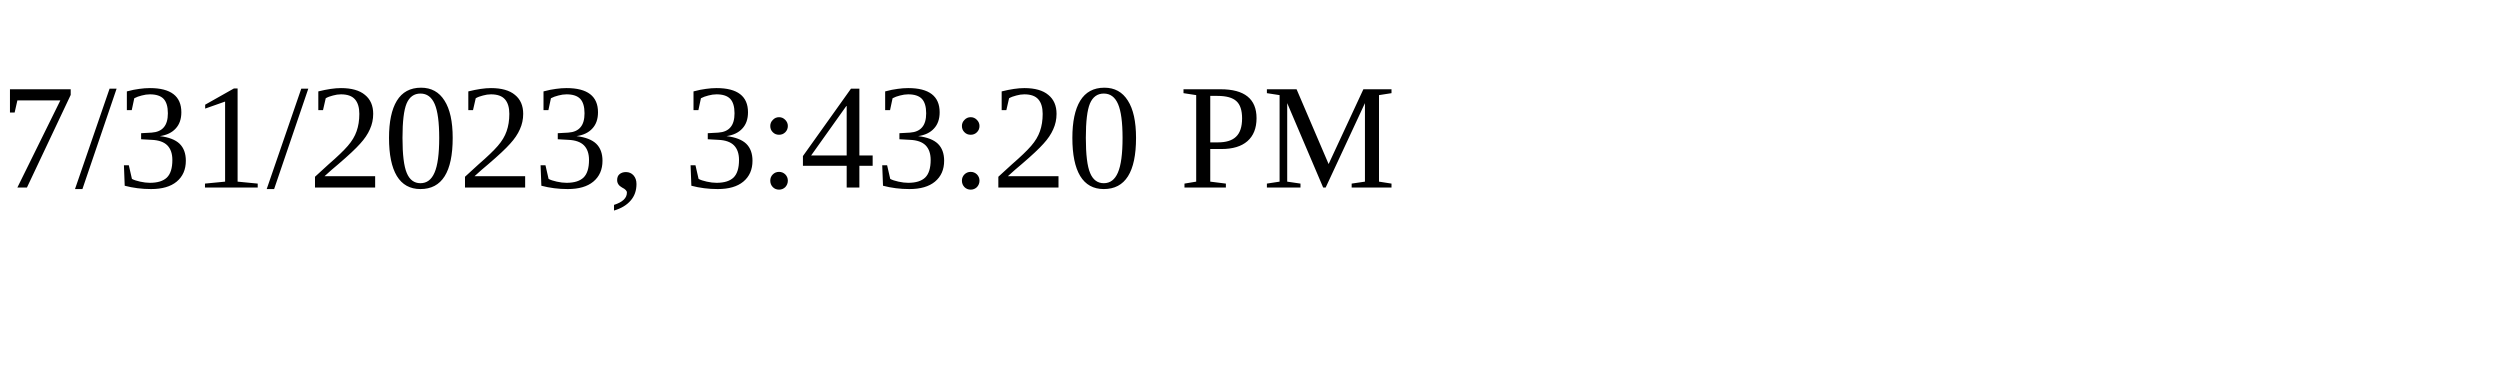
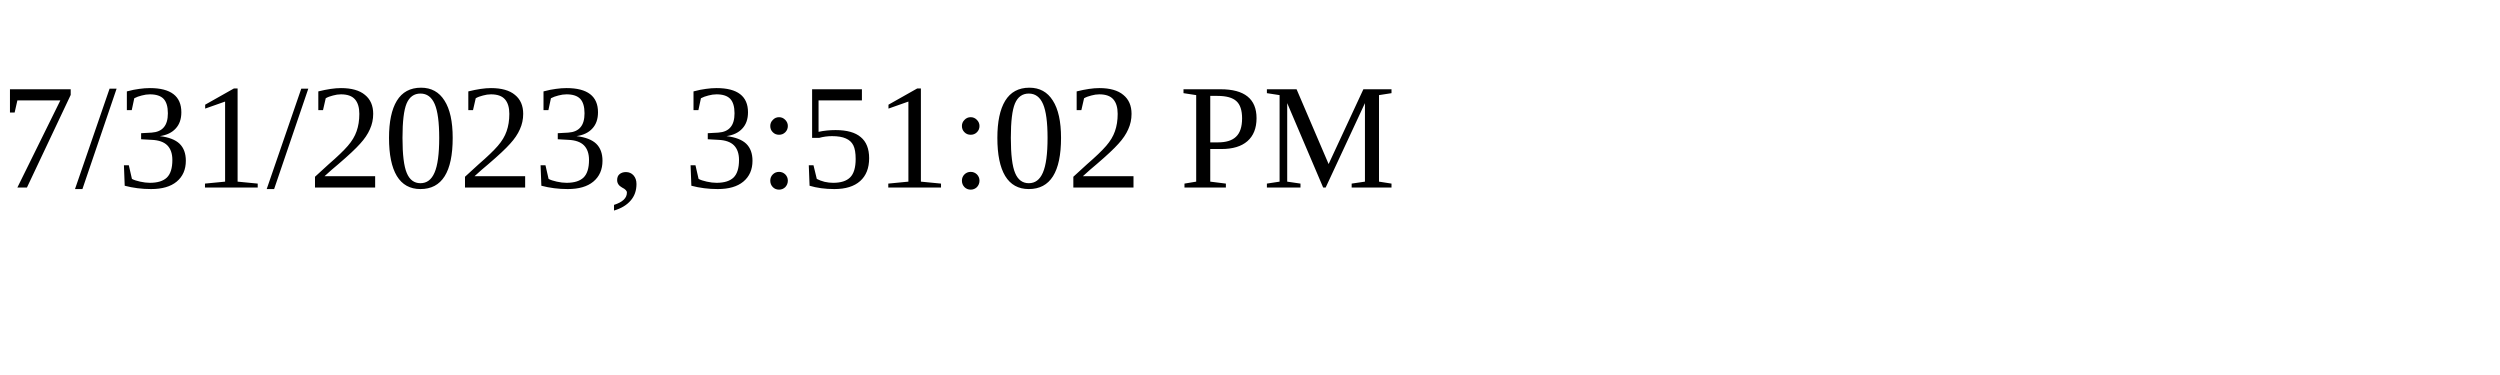
<svg xmlns="http://www.w3.org/2000/svg" height="30" width="200">
-   <text x="0" y="15">7/31/2023, 3:43:20 PM</text>
+   <text x="0" y="15">7/31/2023, 3:51:02 PM</text>
</svg>
